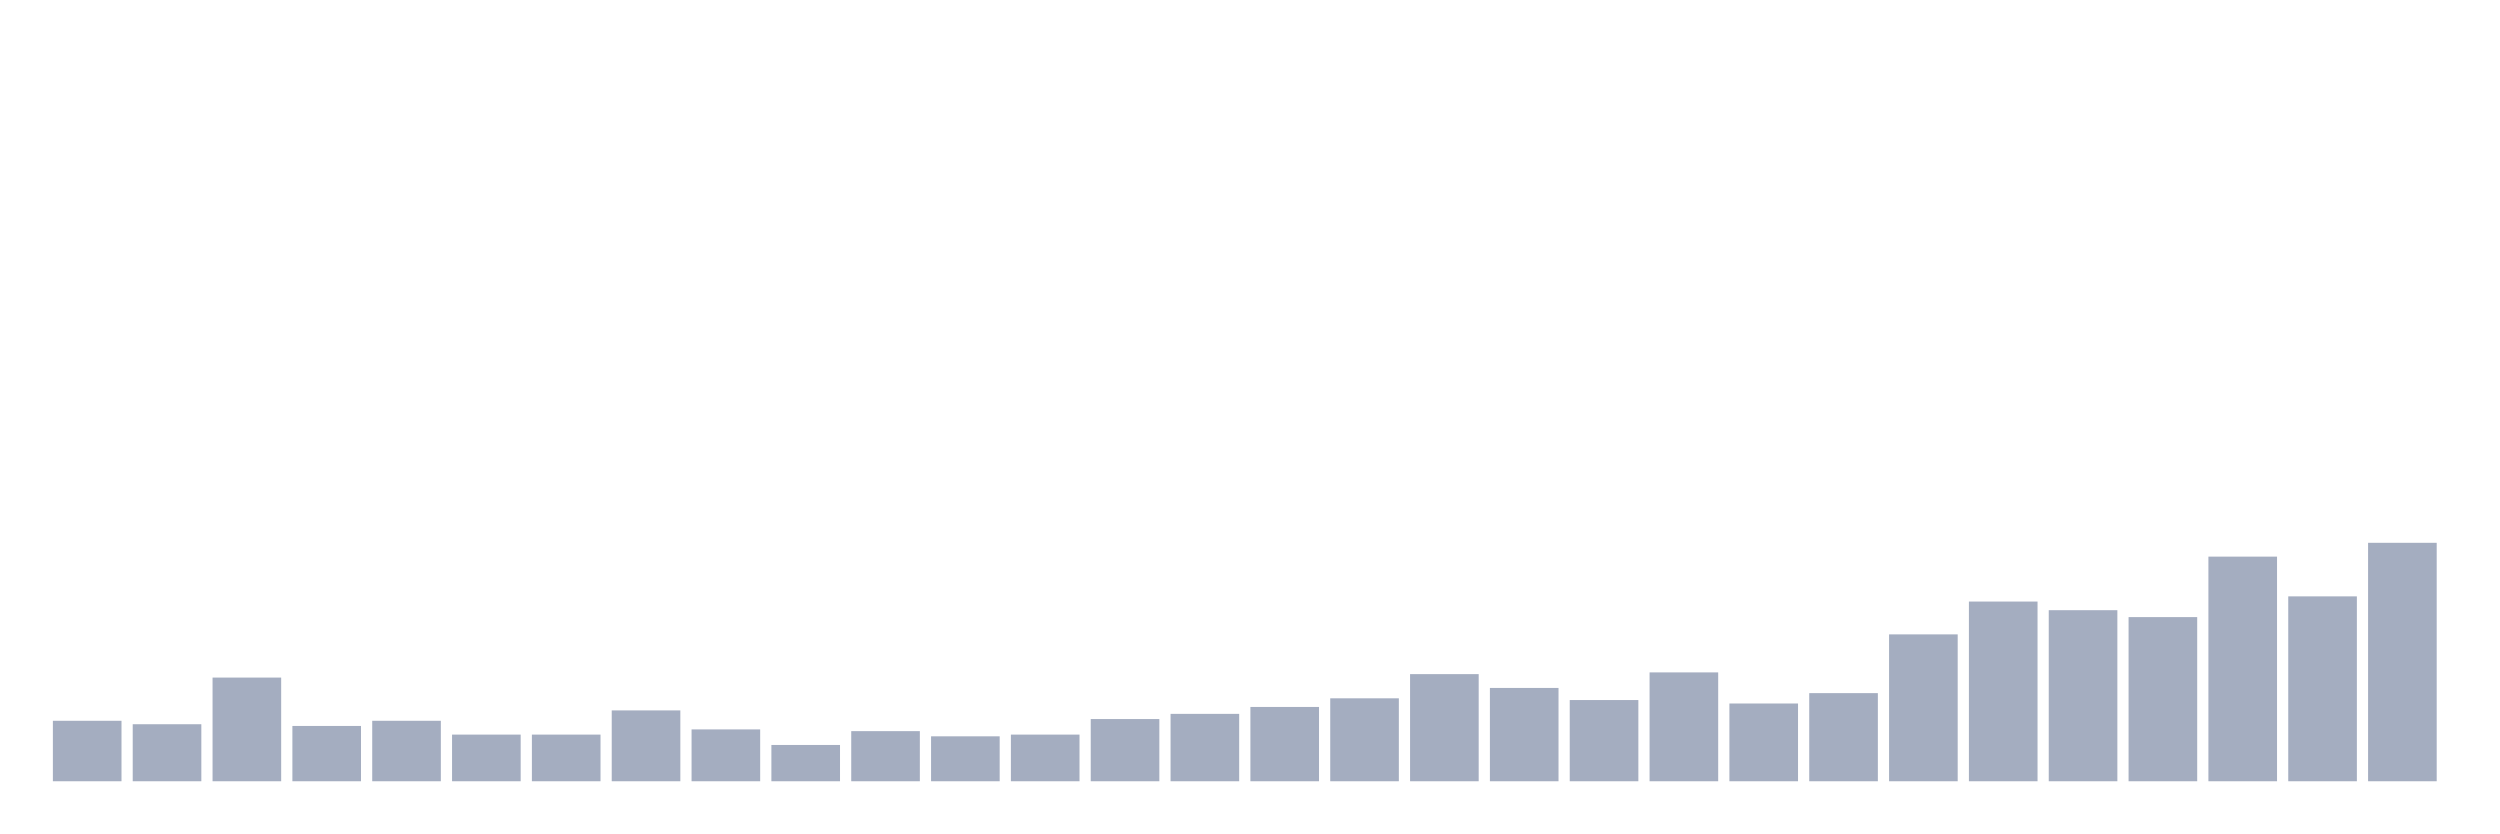
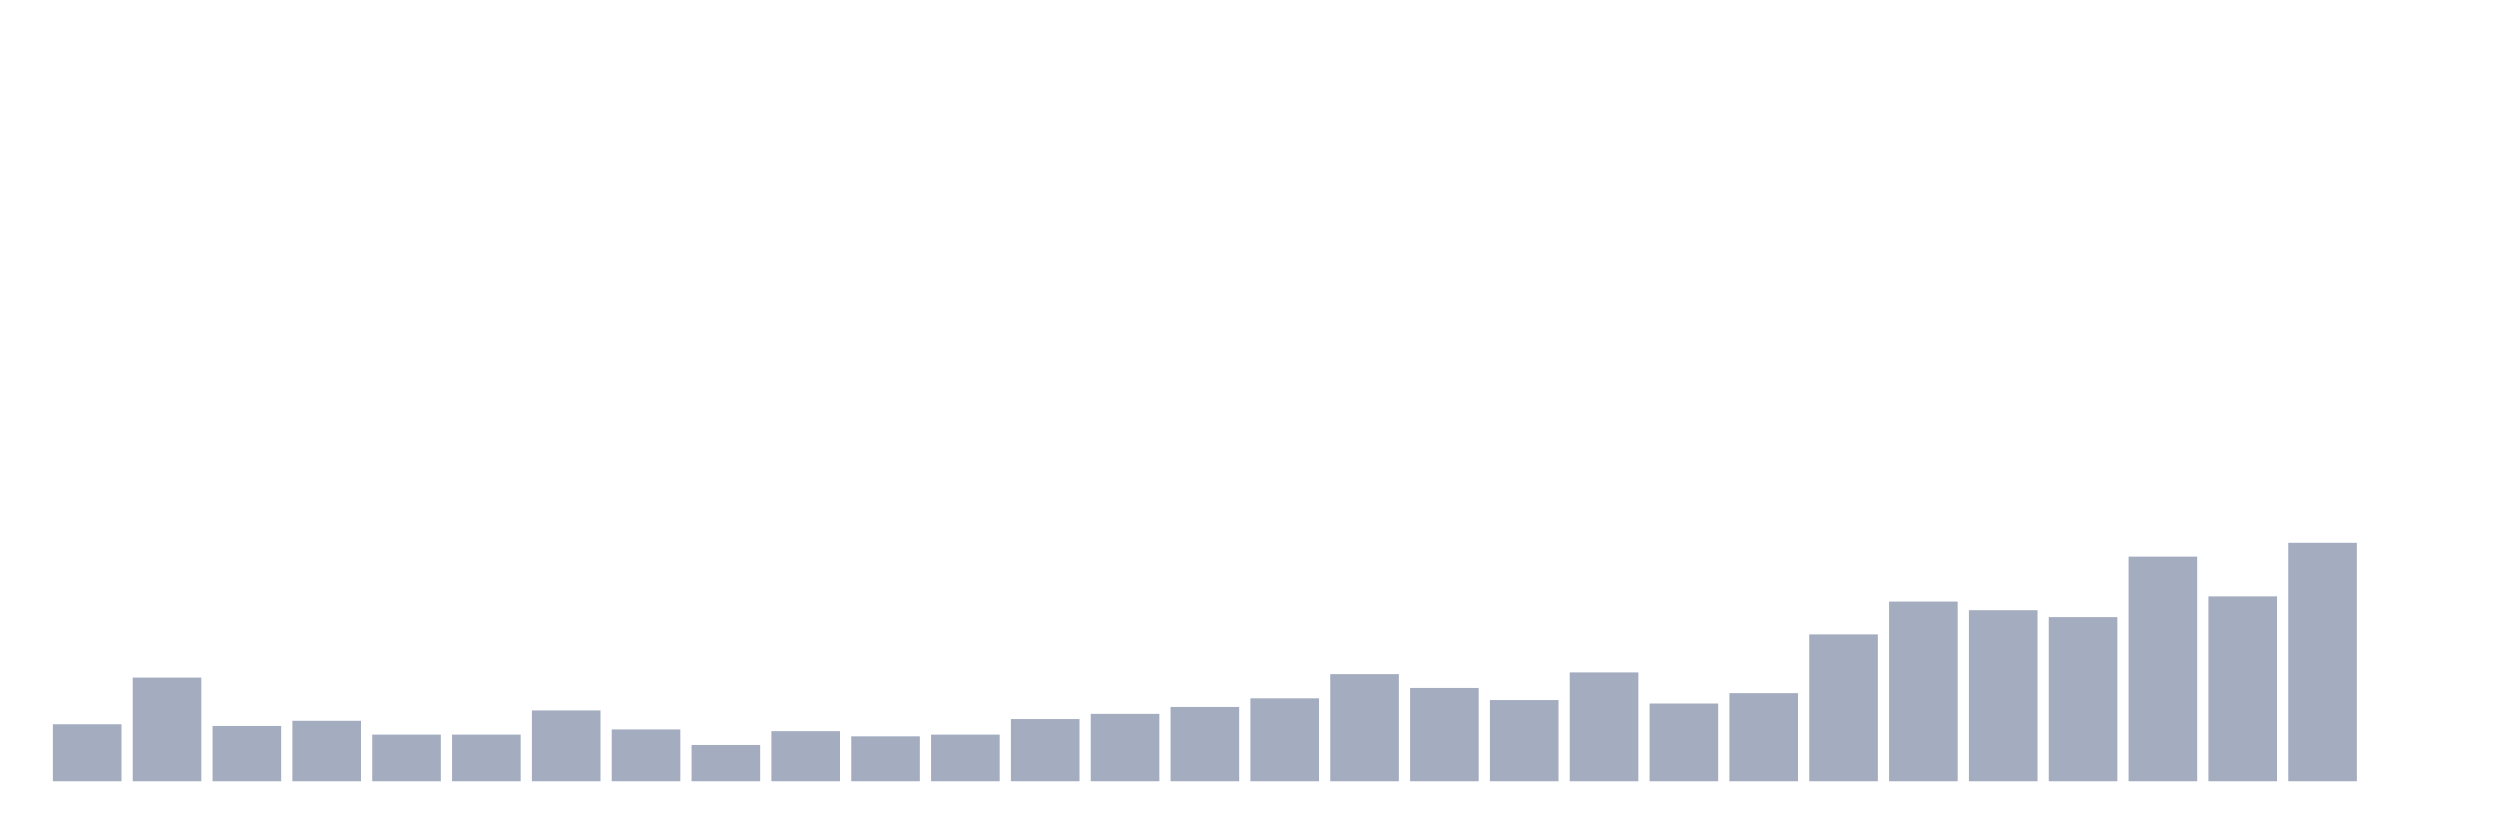
<svg xmlns="http://www.w3.org/2000/svg" viewBox="0 0 480 160">
  <g transform="translate(10,10)">
-     <rect class="bar" x="0.153" width="13.175" y="128.389" height="11.611" fill="rgb(164,173,192)" />
-     <rect class="bar" x="15.482" width="13.175" y="129.052" height="10.948" fill="rgb(164,173,192)" />
-     <rect class="bar" x="30.81" width="13.175" y="120.095" height="19.905" fill="rgb(164,173,192)" />
-     <rect class="bar" x="46.138" width="13.175" y="129.384" height="10.616" fill="rgb(164,173,192)" />
-     <rect class="bar" x="61.466" width="13.175" y="128.389" height="11.611" fill="rgb(164,173,192)" />
+     <rect class="bar" x="0.153" width="13.175" y="129.052" height="10.948" fill="rgb(164,173,192)" />
+     <rect class="bar" x="15.482" width="13.175" y="120.095" height="19.905" fill="rgb(164,173,192)" />
+     <rect class="bar" x="30.81" width="13.175" y="129.384" height="10.616" fill="rgb(164,173,192)" />
+     <rect class="bar" x="46.138" width="13.175" y="128.389" height="11.611" fill="rgb(164,173,192)" />
+     <rect class="bar" x="61.466" width="13.175" y="131.043" height="8.957" fill="rgb(164,173,192)" />
    <rect class="bar" x="76.794" width="13.175" y="131.043" height="8.957" fill="rgb(164,173,192)" />
-     <rect class="bar" x="92.123" width="13.175" y="131.043" height="8.957" fill="rgb(164,173,192)" />
-     <rect class="bar" x="107.451" width="13.175" y="126.398" height="13.602" fill="rgb(164,173,192)" />
-     <rect class="bar" x="122.779" width="13.175" y="130.047" height="9.953" fill="rgb(164,173,192)" />
-     <rect class="bar" x="138.107" width="13.175" y="133.033" height="6.967" fill="rgb(164,173,192)" />
-     <rect class="bar" x="153.436" width="13.175" y="130.379" height="9.621" fill="rgb(164,173,192)" />
-     <rect class="bar" x="168.764" width="13.175" y="131.374" height="8.626" fill="rgb(164,173,192)" />
-     <rect class="bar" x="184.092" width="13.175" y="131.043" height="8.957" fill="rgb(164,173,192)" />
-     <rect class="bar" x="199.42" width="13.175" y="128.057" height="11.943" fill="rgb(164,173,192)" />
-     <rect class="bar" x="214.748" width="13.175" y="127.062" height="12.938" fill="rgb(164,173,192)" />
-     <rect class="bar" x="230.077" width="13.175" y="125.735" height="14.265" fill="rgb(164,173,192)" />
-     <rect class="bar" x="245.405" width="13.175" y="124.076" height="15.924" fill="rgb(164,173,192)" />
-     <rect class="bar" x="260.733" width="13.175" y="119.431" height="20.569" fill="rgb(164,173,192)" />
-     <rect class="bar" x="276.061" width="13.175" y="122.085" height="17.915" fill="rgb(164,173,192)" />
-     <rect class="bar" x="291.39" width="13.175" y="124.408" height="15.592" fill="rgb(164,173,192)" />
-     <rect class="bar" x="306.718" width="13.175" y="119.1" height="20.9" fill="rgb(164,173,192)" />
-     <rect class="bar" x="322.046" width="13.175" y="125.071" height="14.929" fill="rgb(164,173,192)" />
-     <rect class="bar" x="337.374" width="13.175" y="123.081" height="16.919" fill="rgb(164,173,192)" />
-     <rect class="bar" x="352.702" width="13.175" y="111.801" height="28.199" fill="rgb(164,173,192)" />
-     <rect class="bar" x="368.031" width="13.175" y="105.498" height="34.502" fill="rgb(164,173,192)" />
-     <rect class="bar" x="383.359" width="13.175" y="107.156" height="32.844" fill="rgb(164,173,192)" />
-     <rect class="bar" x="398.687" width="13.175" y="108.483" height="31.517" fill="rgb(164,173,192)" />
-     <rect class="bar" x="414.015" width="13.175" y="96.872" height="43.128" fill="rgb(164,173,192)" />
-     <rect class="bar" x="429.344" width="13.175" y="104.502" height="35.498" fill="rgb(164,173,192)" />
-     <rect class="bar" x="444.672" width="13.175" y="94.218" height="45.782" fill="rgb(164,173,192)" />
+     <rect class="bar" x="92.123" width="13.175" y="126.398" height="13.602" fill="rgb(164,173,192)" />
+     <rect class="bar" x="107.451" width="13.175" y="130.047" height="9.953" fill="rgb(164,173,192)" />
+     <rect class="bar" x="122.779" width="13.175" y="133.033" height="6.967" fill="rgb(164,173,192)" />
+     <rect class="bar" x="138.107" width="13.175" y="130.379" height="9.621" fill="rgb(164,173,192)" />
+     <rect class="bar" x="153.436" width="13.175" y="131.374" height="8.626" fill="rgb(164,173,192)" />
+     <rect class="bar" x="168.764" width="13.175" y="131.043" height="8.957" fill="rgb(164,173,192)" />
+     <rect class="bar" x="184.092" width="13.175" y="128.057" height="11.943" fill="rgb(164,173,192)" />
+     <rect class="bar" x="199.42" width="13.175" y="127.062" height="12.938" fill="rgb(164,173,192)" />
+     <rect class="bar" x="214.748" width="13.175" y="125.735" height="14.265" fill="rgb(164,173,192)" />
+     <rect class="bar" x="230.077" width="13.175" y="124.076" height="15.924" fill="rgb(164,173,192)" />
+     <rect class="bar" x="245.405" width="13.175" y="119.431" height="20.569" fill="rgb(164,173,192)" />
+     <rect class="bar" x="260.733" width="13.175" y="122.085" height="17.915" fill="rgb(164,173,192)" />
+     <rect class="bar" x="276.061" width="13.175" y="124.408" height="15.592" fill="rgb(164,173,192)" />
+     <rect class="bar" x="291.39" width="13.175" y="119.1" height="20.9" fill="rgb(164,173,192)" />
+     <rect class="bar" x="306.718" width="13.175" y="125.071" height="14.929" fill="rgb(164,173,192)" />
+     <rect class="bar" x="322.046" width="13.175" y="123.081" height="16.919" fill="rgb(164,173,192)" />
+     <rect class="bar" x="337.374" width="13.175" y="111.801" height="28.199" fill="rgb(164,173,192)" />
+     <rect class="bar" x="352.702" width="13.175" y="105.498" height="34.502" fill="rgb(164,173,192)" />
+     <rect class="bar" x="368.031" width="13.175" y="107.156" height="32.844" fill="rgb(164,173,192)" />
+     <rect class="bar" x="383.359" width="13.175" y="108.483" height="31.517" fill="rgb(164,173,192)" />
+     <rect class="bar" x="398.687" width="13.175" y="96.872" height="43.128" fill="rgb(164,173,192)" />
+     <rect class="bar" x="414.015" width="13.175" y="104.502" height="35.498" fill="rgb(164,173,192)" />
+     <rect class="bar" x="429.344" width="13.175" y="94.218" height="45.782" fill="rgb(164,173,192)" />
+     <rect class="bar" x="444.672" width="13.175" y="140" height="0" fill="rgb(164,173,192)" />
  </g>
</svg>
